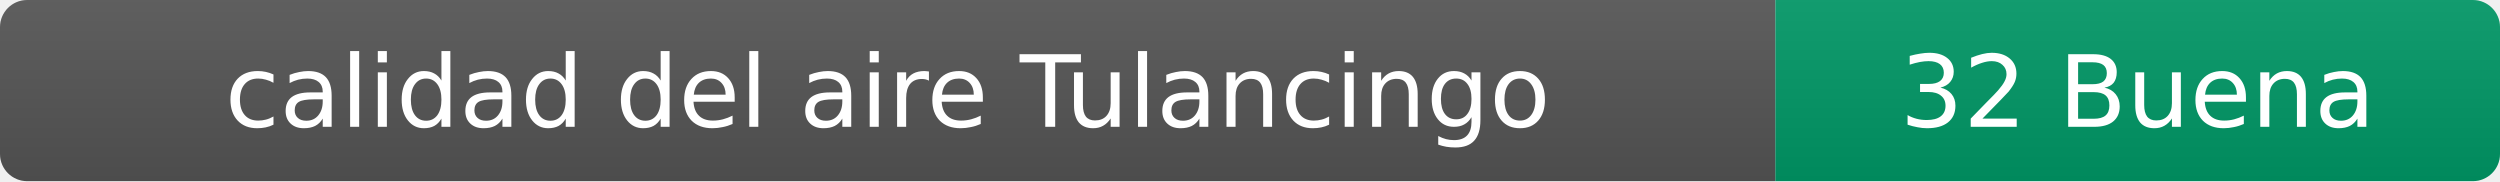
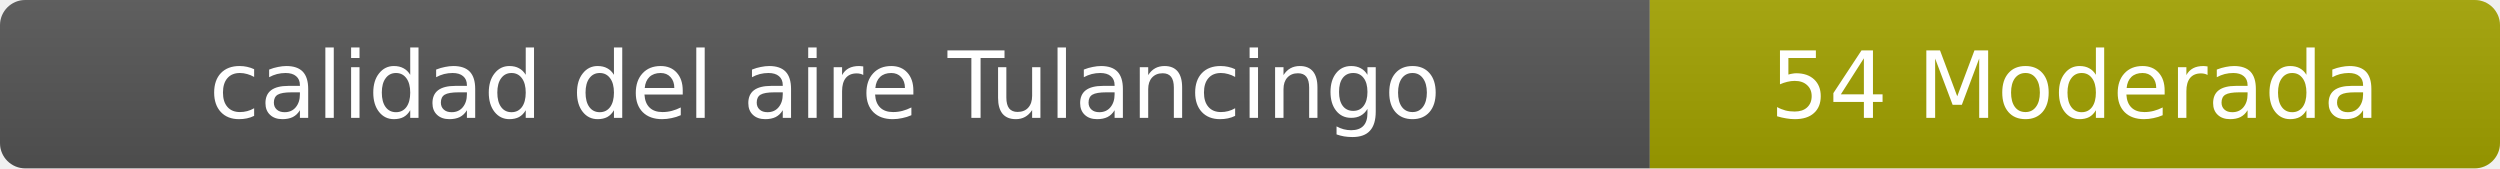
- <svg xmlns="http://www.w3.org/2000/svg" width="276" height="20" role="img" aria-label="calidad del aire: 32 Buena">
+ <svg xmlns="http://www.w3.org/2000/svg" width="297" height="20" role="img" aria-label="calidad del aire: 54 Moderada">
  <linearGradient id="s" x2="0" y2="100%">
    <stop offset="0" stop-color="#bbb" stop-opacity=".1" />
    <stop offset="1" stop-opacity=".1" />
  </linearGradient>
  <clipPath id="r">
-     <rect width="276" height="20" rx="3" fill="#fff" />
+     <rect width="297" height="20" rx="3" fill="#fff" />
  </clipPath>
  <g clip-path="url(#r)">
    <rect width="196" height="20" fill="#555" />
-     <rect x="196" width="80" height="20" fill="#009966" />
-     <rect width="276" height="20" fill="url(#s)" />
+     <rect x="196" width="101" height="20" fill="#a3a300" />
+     <rect width="297" height="20" fill="url(#s)" />
  </g>
  <g fill="#fff" text-anchor="middle" font-family="Verdana,Geneva,DejaVu Sans,sans-serif" font-size="11">
    <text x="98" y="14">calidad del aire Tulancingo</text>
-     <text x="236" y="14">32 Buena</text>
+     <text x="246.5" y="14">54 Moderada</text>
  </g>
</svg>
